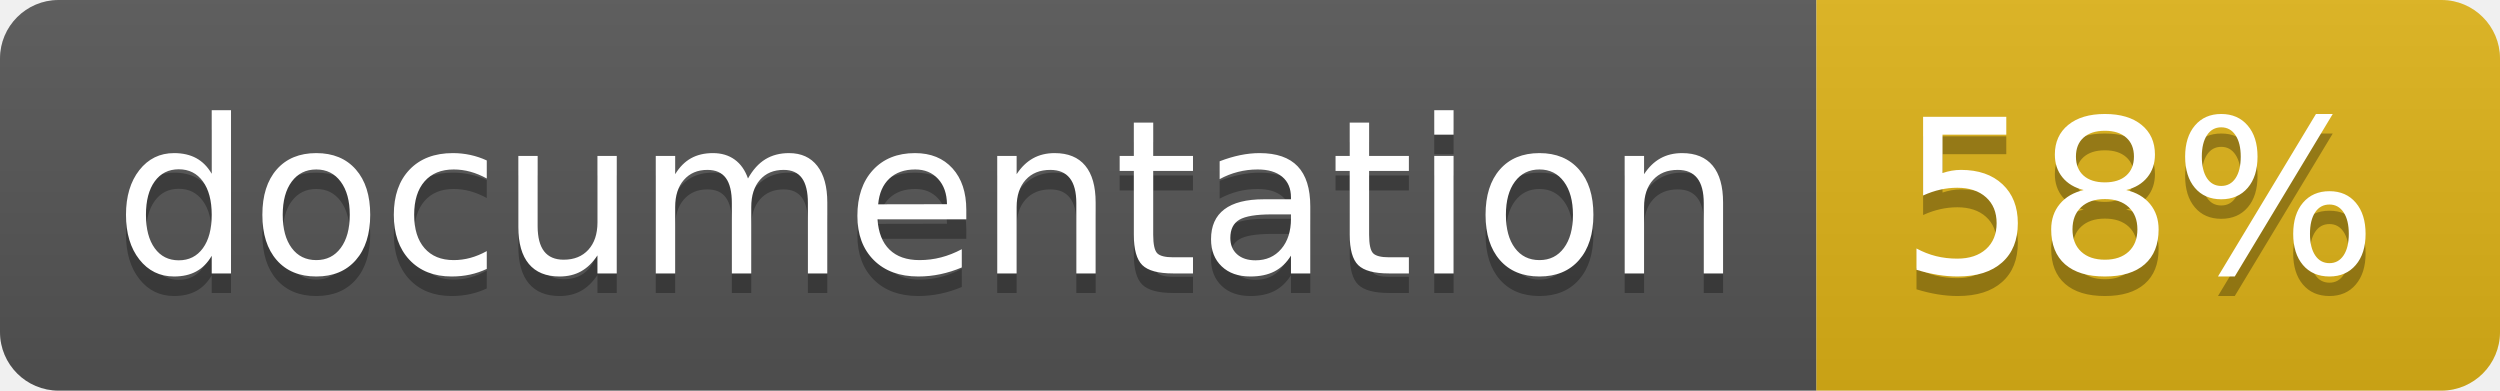
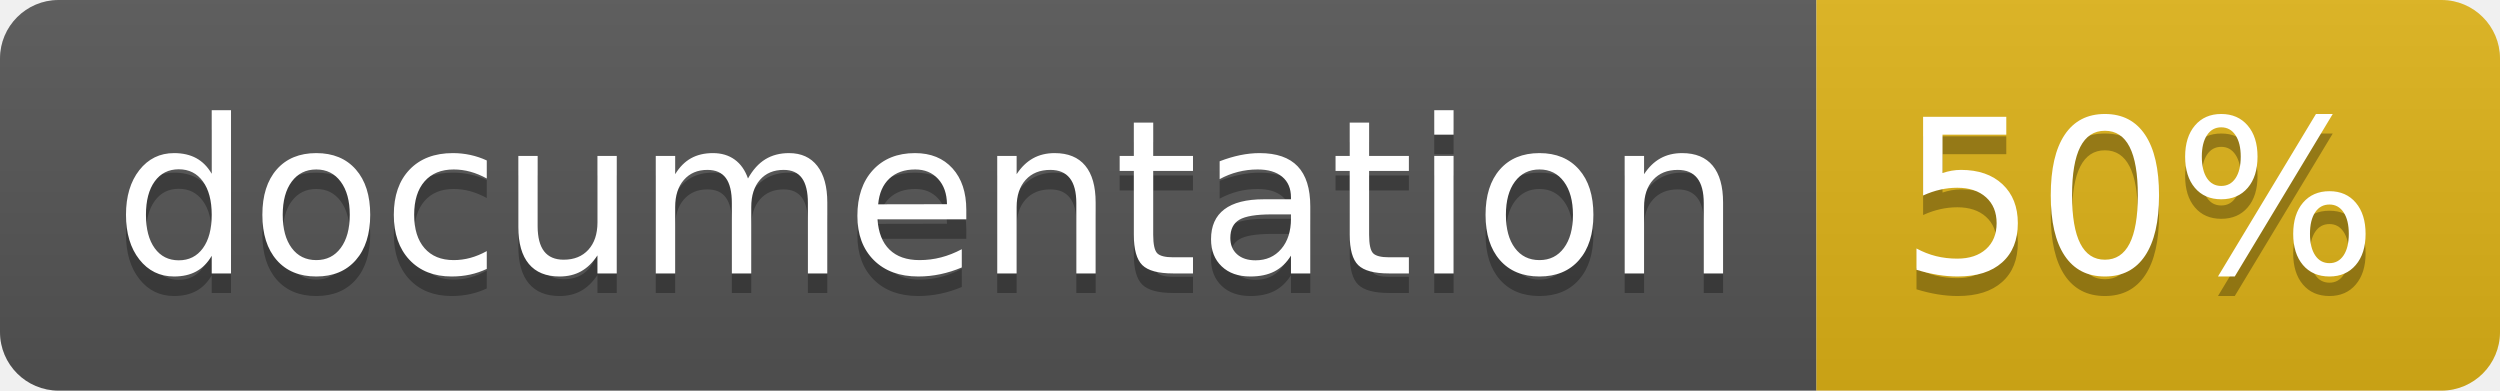
<svg xmlns="http://www.w3.org/2000/svg" width="128" height="20">
  <linearGradient id="b" x2="0" y2="100%">
    <stop offset="0" stop-color="#bbb" stop-opacity=".1" />
    <stop offset="1" stop-opacity=".1" />
  </linearGradient>
  <clipPath id="a">
    <rect width="128" height="20" rx="3" fill="#fff" />
  </clipPath>
  <g clip-path="url(#a)">
    <path fill="#555" d="M0 0h93v20H0z" />
    <path fill="#dfb317" d="M93 0h35v20H93z" />
    <path fill="url(#b)" d="M0 0h128v20H0z" />
  </g>
  <g fill="#fff" text-anchor="middle" font-family="DejaVu Sans,Verdana,Geneva,sans-serif" font-size="110">
    <text x="475" y="150" fill="#010101" fill-opacity=".3" transform="scale(.1)" textLength="830">
      documentation
    </text>
    <text x="475" y="140" transform="scale(.1)" textLength="830">
      documentation
    </text>
    <text x="1095" y="150" fill="#010101" fill-opacity=".3" transform="scale(.1)" textLength="250">
-       58%
+       50%
    </text>
    <text x="1095" y="140" transform="scale(.1)" textLength="250">
-       58%
+       50%
    </text>
  </g>
</svg>
